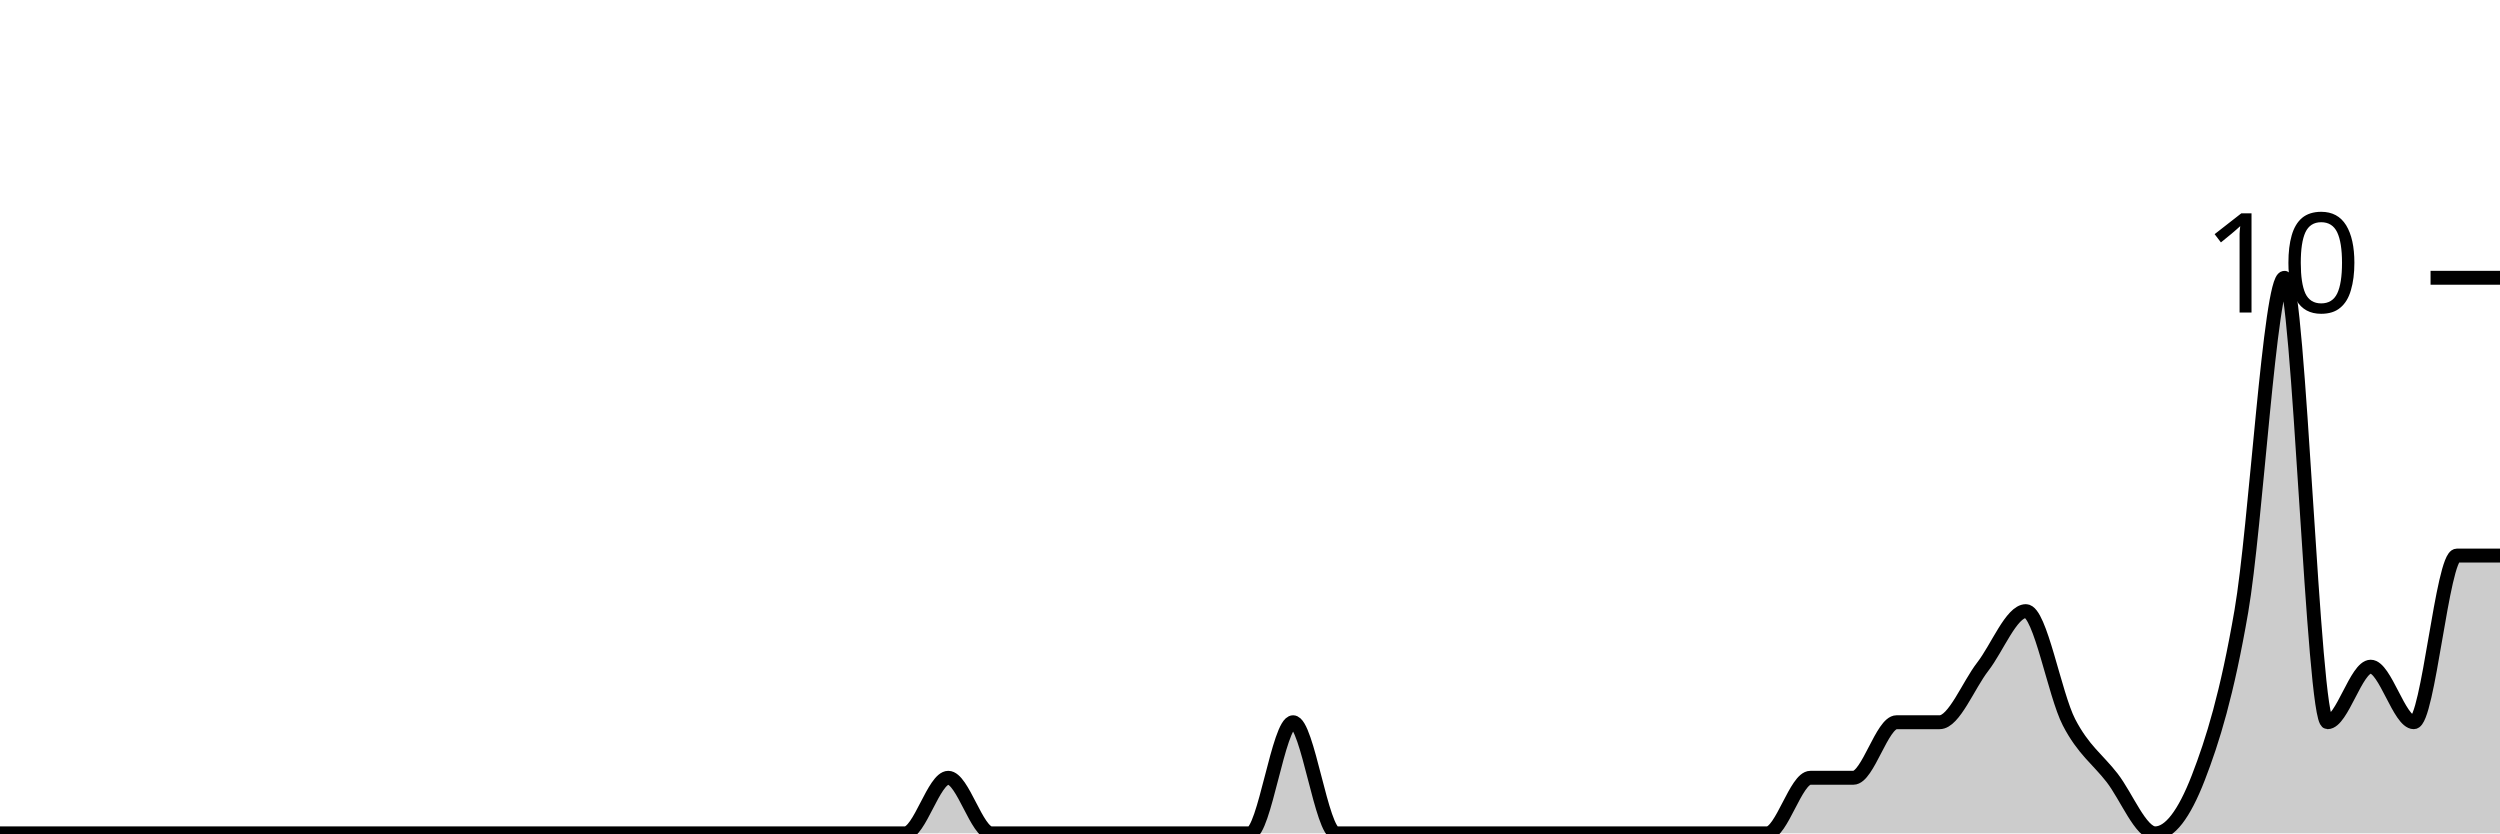
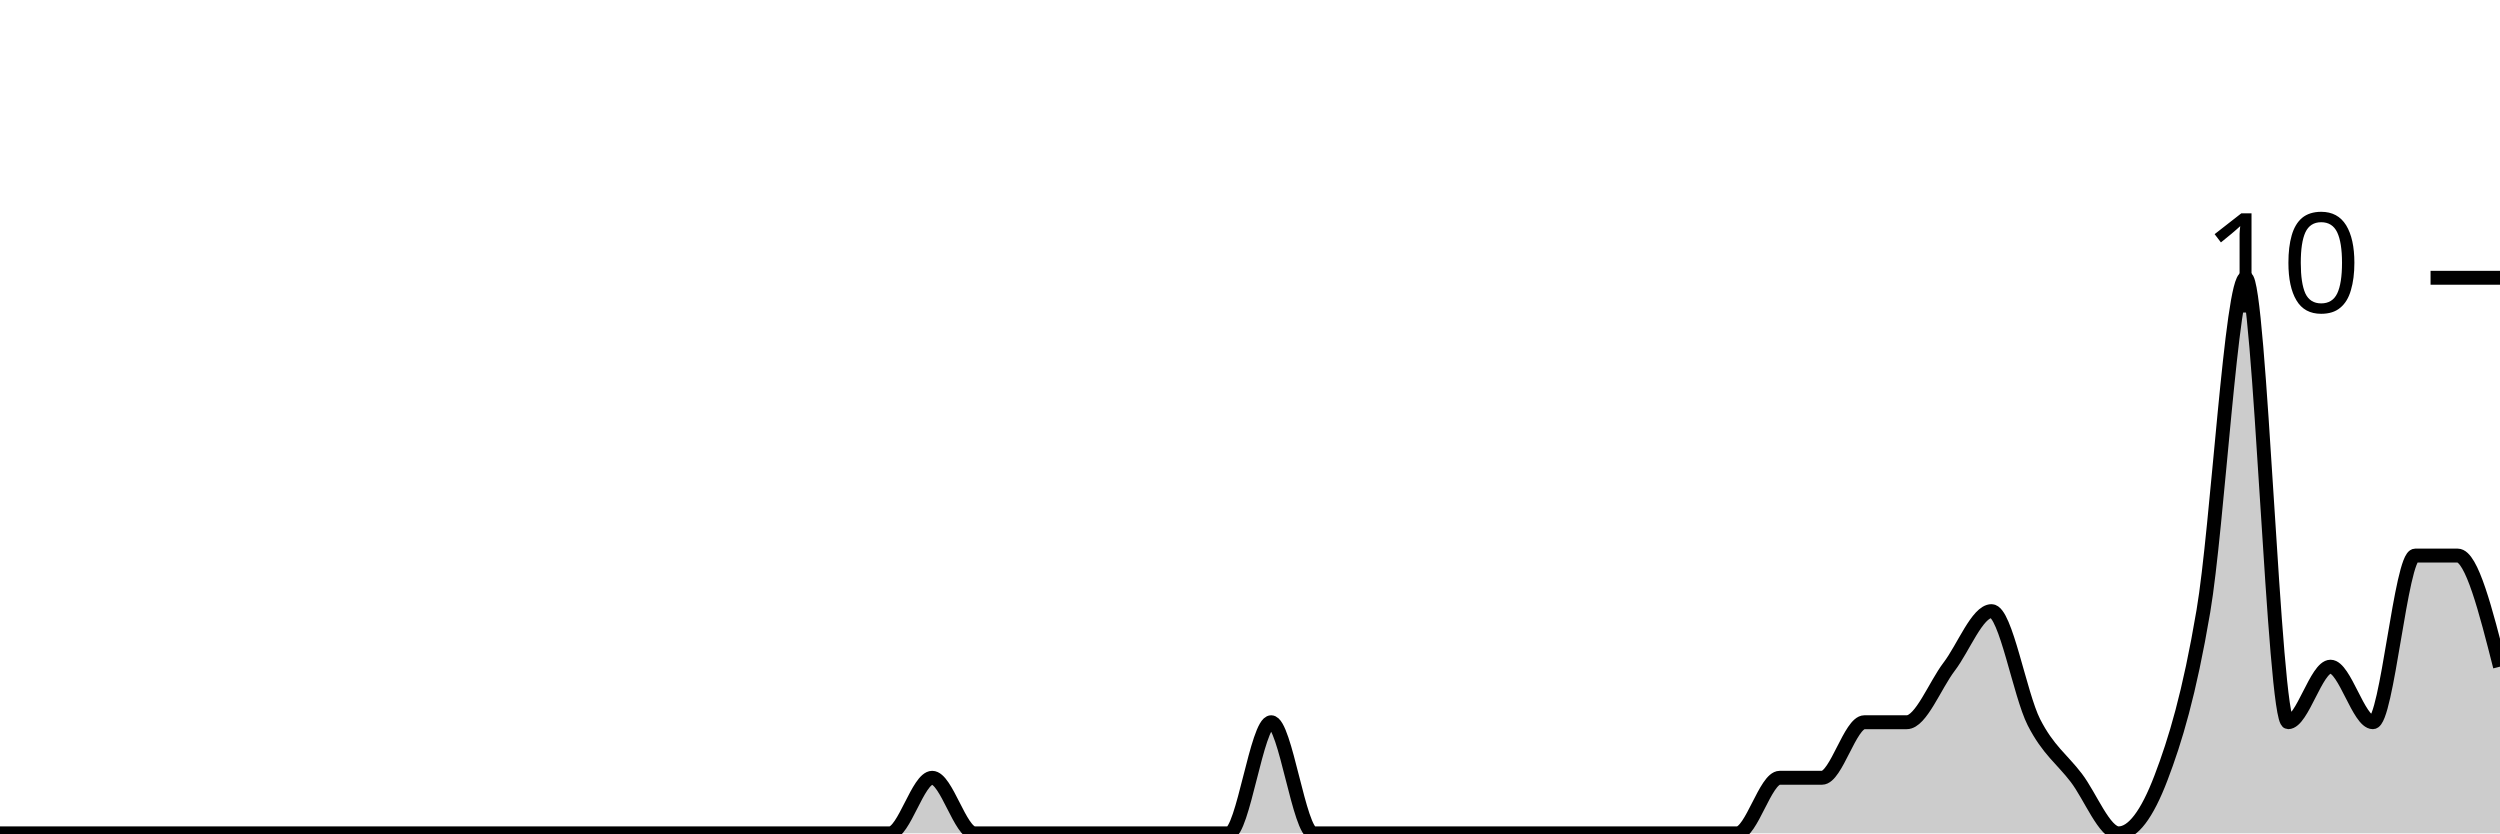
<svg xmlns="http://www.w3.org/2000/svg" viewBox="0 0 180 60">
  <g transform="translate(0,20)">
-     <path class="area" fill="rgba(0, 0, 0, 0.2)" d="M0,40C1.034,40,2.069,40,3.103,40C4.138,40,5.172,40,6.207,40C7.241,40,8.276,40,9.31,40C10.345,40,11.379,40,12.414,40C13.448,40,14.483,40,15.517,40C16.552,40,17.586,40,18.621,40C19.655,40,20.69,40,21.724,40C22.759,40,23.793,40,24.828,40C25.862,40,26.897,40,27.931,40C28.966,40,30,40,31.034,40C32.069,40,33.103,40,34.138,40C35.172,40,36.207,40,37.241,40C38.276,40,39.31,40,40.345,40C41.379,40,42.414,40,43.448,40C44.483,40,45.517,40,46.552,40C47.586,40,48.621,40,49.655,40C50.69,40,51.724,40,52.759,40C53.793,40,54.828,40,55.862,40C56.897,40,57.931,40,58.966,40C60,40,61.034,40,62.069,40C63.103,40,64.138,40,65.172,40C66.207,40,67.241,36,68.276,36C69.31,36,70.345,40,71.379,40C72.414,40,73.448,40,74.483,40C75.517,40,76.552,40,77.586,40C78.621,40,79.655,40,80.69,40C81.724,40,82.759,40,83.793,40C84.828,40,85.862,40,86.897,40C87.931,40,88.966,40,90,40C91.034,40,92.069,32,93.103,32C94.138,32,95.172,40,96.207,40C97.241,40,98.276,40,99.31,40C100.345,40,101.379,40,102.414,40C103.448,40,104.483,40,105.517,40C106.552,40,107.586,40,108.621,40C109.655,40,110.69,40,111.724,40C112.759,40,113.793,40,114.828,40C115.862,40,116.897,40,117.931,40C118.966,40,120,40,121.034,40C122.069,40,123.103,40,124.138,40C125.172,40,126.207,40,127.241,40C128.276,40,129.31,36,130.345,36C131.379,36,132.414,36,133.448,36C134.483,36,135.517,32,136.552,32C137.586,32,138.621,32,139.655,32C140.69,32,141.724,29.333,142.759,28C143.793,26.667,144.828,24,145.862,24C146.897,24,147.931,30,148.966,32C150,34,151.034,34.667,152.069,36C153.103,37.333,154.138,40,155.172,40C156.207,40,157.241,38.667,158.276,36C159.31,33.333,160.345,30,161.379,24C162.414,18,163.448,0,164.483,0C165.517,0,166.552,32,167.586,32C168.621,32,169.655,28,170.69,28C171.724,28,172.759,32,173.793,32C174.828,32,175.862,20,176.897,20C177.931,20,178.966,20,180,20L180,40C178.966,40,177.931,40,176.897,40C175.862,40,174.828,40,173.793,40C172.759,40,171.724,40,170.69,40C169.655,40,168.621,40,167.586,40C166.552,40,165.517,40,164.483,40C163.448,40,162.414,40,161.379,40C160.345,40,159.31,40,158.276,40C157.241,40,156.207,40,155.172,40C154.138,40,153.103,40,152.069,40C151.034,40,150,40,148.966,40C147.931,40,146.897,40,145.862,40C144.828,40,143.793,40,142.759,40C141.724,40,140.69,40,139.655,40C138.621,40,137.586,40,136.552,40C135.517,40,134.483,40,133.448,40C132.414,40,131.379,40,130.345,40C129.31,40,128.276,40,127.241,40C126.207,40,125.172,40,124.138,40C123.103,40,122.069,40,121.034,40C120,40,118.966,40,117.931,40C116.897,40,115.862,40,114.828,40C113.793,40,112.759,40,111.724,40C110.69,40,109.655,40,108.621,40C107.586,40,106.552,40,105.517,40C104.483,40,103.448,40,102.414,40C101.379,40,100.345,40,99.31,40C98.276,40,97.241,40,96.207,40C95.172,40,94.138,40,93.103,40C92.069,40,91.034,40,90,40C88.966,40,87.931,40,86.897,40C85.862,40,84.828,40,83.793,40C82.759,40,81.724,40,80.69,40C79.655,40,78.621,40,77.586,40C76.552,40,75.517,40,74.483,40C73.448,40,72.414,40,71.379,40C70.345,40,69.31,40,68.276,40C67.241,40,66.207,40,65.172,40C64.138,40,63.103,40,62.069,40C61.034,40,60,40,58.966,40C57.931,40,56.897,40,55.862,40C54.828,40,53.793,40,52.759,40C51.724,40,50.69,40,49.655,40C48.621,40,47.586,40,46.552,40C45.517,40,44.483,40,43.448,40C42.414,40,41.379,40,40.345,40C39.31,40,38.276,40,37.241,40C36.207,40,35.172,40,34.138,40C33.103,40,32.069,40,31.034,40C30,40,28.966,40,27.931,40C26.897,40,25.862,40,24.828,40C23.793,40,22.759,40,21.724,40C20.69,40,19.655,40,18.621,40C17.586,40,16.552,40,15.517,40C14.483,40,13.448,40,12.414,40C11.379,40,10.345,40,9.31,40C8.276,40,7.241,40,6.207,40C5.172,40,4.138,40,3.103,40C2.069,40,1.034,40,0,40Z" />
-     <path class="line" stroke="black" fill="none" d="M0,40C1.034,40,2.069,40,3.103,40C4.138,40,5.172,40,6.207,40C7.241,40,8.276,40,9.31,40C10.345,40,11.379,40,12.414,40C13.448,40,14.483,40,15.517,40C16.552,40,17.586,40,18.621,40C19.655,40,20.69,40,21.724,40C22.759,40,23.793,40,24.828,40C25.862,40,26.897,40,27.931,40C28.966,40,30,40,31.034,40C32.069,40,33.103,40,34.138,40C35.172,40,36.207,40,37.241,40C38.276,40,39.31,40,40.345,40C41.379,40,42.414,40,43.448,40C44.483,40,45.517,40,46.552,40C47.586,40,48.621,40,49.655,40C50.69,40,51.724,40,52.759,40C53.793,40,54.828,40,55.862,40C56.897,40,57.931,40,58.966,40C60,40,61.034,40,62.069,40C63.103,40,64.138,40,65.172,40C66.207,40,67.241,36,68.276,36C69.31,36,70.345,40,71.379,40C72.414,40,73.448,40,74.483,40C75.517,40,76.552,40,77.586,40C78.621,40,79.655,40,80.69,40C81.724,40,82.759,40,83.793,40C84.828,40,85.862,40,86.897,40C87.931,40,88.966,40,90,40C91.034,40,92.069,32,93.103,32C94.138,32,95.172,40,96.207,40C97.241,40,98.276,40,99.31,40C100.345,40,101.379,40,102.414,40C103.448,40,104.483,40,105.517,40C106.552,40,107.586,40,108.621,40C109.655,40,110.69,40,111.724,40C112.759,40,113.793,40,114.828,40C115.862,40,116.897,40,117.931,40C118.966,40,120,40,121.034,40C122.069,40,123.103,40,124.138,40C125.172,40,126.207,40,127.241,40C128.276,40,129.31,36,130.345,36C131.379,36,132.414,36,133.448,36C134.483,36,135.517,32,136.552,32C137.586,32,138.621,32,139.655,32C140.69,32,141.724,29.333,142.759,28C143.793,26.667,144.828,24,145.862,24C146.897,24,147.931,30,148.966,32C150,34,151.034,34.667,152.069,36C153.103,37.333,154.138,40,155.172,40C156.207,40,157.241,38.667,158.276,36C159.31,33.333,160.345,30,161.379,24C162.414,18,163.448,0,164.483,0C165.517,0,166.552,32,167.586,32C168.621,32,169.655,28,170.69,28C171.724,28,172.759,32,173.793,32C174.828,32,175.862,20,176.897,20C177.931,20,178.966,20,180,20" />
+     <path class="area" fill="rgba(0, 0, 0, 0.2)" d="M0,40C1.017,40,2.034,40,3.051,40C4.068,40,5.085,40,6.102,40C7.119,40,8.136,40,9.153,40C10.169,40,11.186,40,12.203,40C13.22,40,14.237,40,15.254,40C16.271,40,17.288,40,18.305,40C19.322,40,20.339,40,21.356,40C22.373,40,23.39,40,24.407,40C25.424,40,26.441,40,27.458,40C28.475,40,29.492,40,30.508,40C31.525,40,32.542,40,33.559,40C34.576,40,35.593,40,36.61,40C37.627,40,38.644,40,39.661,40C40.678,40,41.695,40,42.712,40C43.729,40,44.746,40,45.763,40C46.78,40,47.797,40,48.814,40C49.831,40,50.847,40,51.864,40C52.881,40,53.898,40,54.915,40C55.932,40,56.949,40,57.966,40C58.983,40,60,40,61.017,40C62.034,40,63.051,40,64.068,40C65.085,40,66.102,36,67.119,36C68.136,36,69.153,40,70.169,40C71.186,40,72.203,40,73.22,40C74.237,40,75.254,40,76.271,40C77.288,40,78.305,40,79.322,40C80.339,40,81.356,40,82.373,40C83.39,40,84.407,40,85.424,40C86.441,40,87.458,40,88.475,40C89.492,40,90.508,32,91.525,32C92.542,32,93.559,40,94.576,40C95.593,40,96.61,40,97.627,40C98.644,40,99.661,40,100.678,40C101.695,40,102.712,40,103.729,40C104.746,40,105.763,40,106.78,40C107.797,40,108.814,40,109.831,40C110.847,40,111.864,40,112.881,40C113.898,40,114.915,40,115.932,40C116.949,40,117.966,40,118.983,40C120,40,121.017,40,122.034,40C123.051,40,124.068,40,125.085,40C126.102,40,127.119,36,128.136,36C129.153,36,130.169,36,131.186,36C132.203,36,133.22,32,134.237,32C135.254,32,136.271,32,137.288,32C138.305,32,139.322,29.333,140.339,28C141.356,26.667,142.373,24,143.39,24C144.407,24,145.424,30,146.441,32C147.458,34,148.475,34.667,149.492,36C150.508,37.333,151.525,40,152.542,40C153.559,40,154.576,38.667,155.593,36C156.61,33.333,157.627,30,158.644,24C159.661,18,160.678,0,161.695,0C162.712,0,163.729,32,164.746,32C165.763,32,166.78,28,167.797,28C168.814,28,169.831,32,170.847,32C171.864,32,172.881,20,173.898,20C174.915,20,175.932,20,176.949,20C177.966,20,178.983,24,180,28L180,40C178.983,40,177.966,40,176.949,40C175.932,40,174.915,40,173.898,40C172.881,40,171.864,40,170.847,40C169.831,40,168.814,40,167.797,40C166.78,40,165.763,40,164.746,40C163.729,40,162.712,40,161.695,40C160.678,40,159.661,40,158.644,40C157.627,40,156.61,40,155.593,40C154.576,40,153.559,40,152.542,40C151.525,40,150.508,40,149.492,40C148.475,40,147.458,40,146.441,40C145.424,40,144.407,40,143.39,40C142.373,40,141.356,40,140.339,40C139.322,40,138.305,40,137.288,40C136.271,40,135.254,40,134.237,40C133.22,40,132.203,40,131.186,40C130.169,40,129.153,40,128.136,40C127.119,40,126.102,40,125.085,40C124.068,40,123.051,40,122.034,40C121.017,40,120,40,118.983,40C117.966,40,116.949,40,115.932,40C114.915,40,113.898,40,112.881,40C111.864,40,110.847,40,109.831,40C108.814,40,107.797,40,106.78,40C105.763,40,104.746,40,103.729,40C102.712,40,101.695,40,100.678,40C99.661,40,98.644,40,97.627,40C96.61,40,95.593,40,94.576,40C93.559,40,92.542,40,91.525,40C90.508,40,89.492,40,88.475,40C87.458,40,86.441,40,85.424,40C84.407,40,83.39,40,82.373,40C81.356,40,80.339,40,79.322,40C78.305,40,77.288,40,76.271,40C75.254,40,74.237,40,73.22,40C72.203,40,71.186,40,70.169,40C69.153,40,68.136,40,67.119,40C66.102,40,65.085,40,64.068,40C63.051,40,62.034,40,61.017,40C60,40,58.983,40,57.966,40C56.949,40,55.932,40,54.915,40C53.898,40,52.881,40,51.864,40C50.847,40,49.831,40,48.814,40C47.797,40,46.78,40,45.763,40C44.746,40,43.729,40,42.712,40C41.695,40,40.678,40,39.661,40C38.644,40,37.627,40,36.61,40C35.593,40,34.576,40,33.559,40C32.542,40,31.525,40,30.508,40C29.492,40,28.475,40,27.458,40C26.441,40,25.424,40,24.407,40C23.39,40,22.373,40,21.356,40C20.339,40,19.322,40,18.305,40C17.288,40,16.271,40,15.254,40C14.237,40,13.22,40,12.203,40C11.186,40,10.169,40,9.153,40C8.136,40,7.119,40,6.102,40C5.085,40,4.068,40,3.051,40C2.034,40,1.017,40,0,40Z" />
+     <path class="line" stroke="black" fill="none" d="M0,40C1.017,40,2.034,40,3.051,40C4.068,40,5.085,40,6.102,40C7.119,40,8.136,40,9.153,40C10.169,40,11.186,40,12.203,40C13.22,40,14.237,40,15.254,40C16.271,40,17.288,40,18.305,40C19.322,40,20.339,40,21.356,40C22.373,40,23.39,40,24.407,40C25.424,40,26.441,40,27.458,40C28.475,40,29.492,40,30.508,40C31.525,40,32.542,40,33.559,40C34.576,40,35.593,40,36.61,40C37.627,40,38.644,40,39.661,40C40.678,40,41.695,40,42.712,40C43.729,40,44.746,40,45.763,40C46.78,40,47.797,40,48.814,40C49.831,40,50.847,40,51.864,40C52.881,40,53.898,40,54.915,40C55.932,40,56.949,40,57.966,40C58.983,40,60,40,61.017,40C62.034,40,63.051,40,64.068,40C65.085,40,66.102,36,67.119,36C68.136,36,69.153,40,70.169,40C71.186,40,72.203,40,73.22,40C74.237,40,75.254,40,76.271,40C77.288,40,78.305,40,79.322,40C80.339,40,81.356,40,82.373,40C83.39,40,84.407,40,85.424,40C86.441,40,87.458,40,88.475,40C89.492,40,90.508,32,91.525,32C92.542,32,93.559,40,94.576,40C95.593,40,96.61,40,97.627,40C98.644,40,99.661,40,100.678,40C101.695,40,102.712,40,103.729,40C104.746,40,105.763,40,106.78,40C107.797,40,108.814,40,109.831,40C110.847,40,111.864,40,112.881,40C113.898,40,114.915,40,115.932,40C116.949,40,117.966,40,118.983,40C120,40,121.017,40,122.034,40C123.051,40,124.068,40,125.085,40C126.102,40,127.119,36,128.136,36C129.153,36,130.169,36,131.186,36C132.203,36,133.22,32,134.237,32C135.254,32,136.271,32,137.288,32C138.305,32,139.322,29.333,140.339,28C141.356,26.667,142.373,24,143.39,24C144.407,24,145.424,30,146.441,32C147.458,34,148.475,34.667,149.492,36C150.508,37.333,151.525,40,152.542,40C153.559,40,154.576,38.667,155.593,36C156.61,33.333,157.627,30,158.644,24C159.661,18,160.678,0,161.695,0C162.712,0,163.729,32,164.746,32C165.763,32,166.78,28,167.797,28C168.814,28,169.831,32,170.847,32C171.864,32,172.881,20,173.898,20C174.915,20,175.932,20,176.949,20C177.966,20,178.983,24,180,28" />
    <path class="axis-ceiling" stroke-width="1" stroke="black" fill="none" d="M175,0L180,0" />
    <text class="axis-ceiling-label" font-family="sans-serif" text-anchor="end" font-size="10px" x="170" y="2.5">10</text>
  </g>
</svg>
